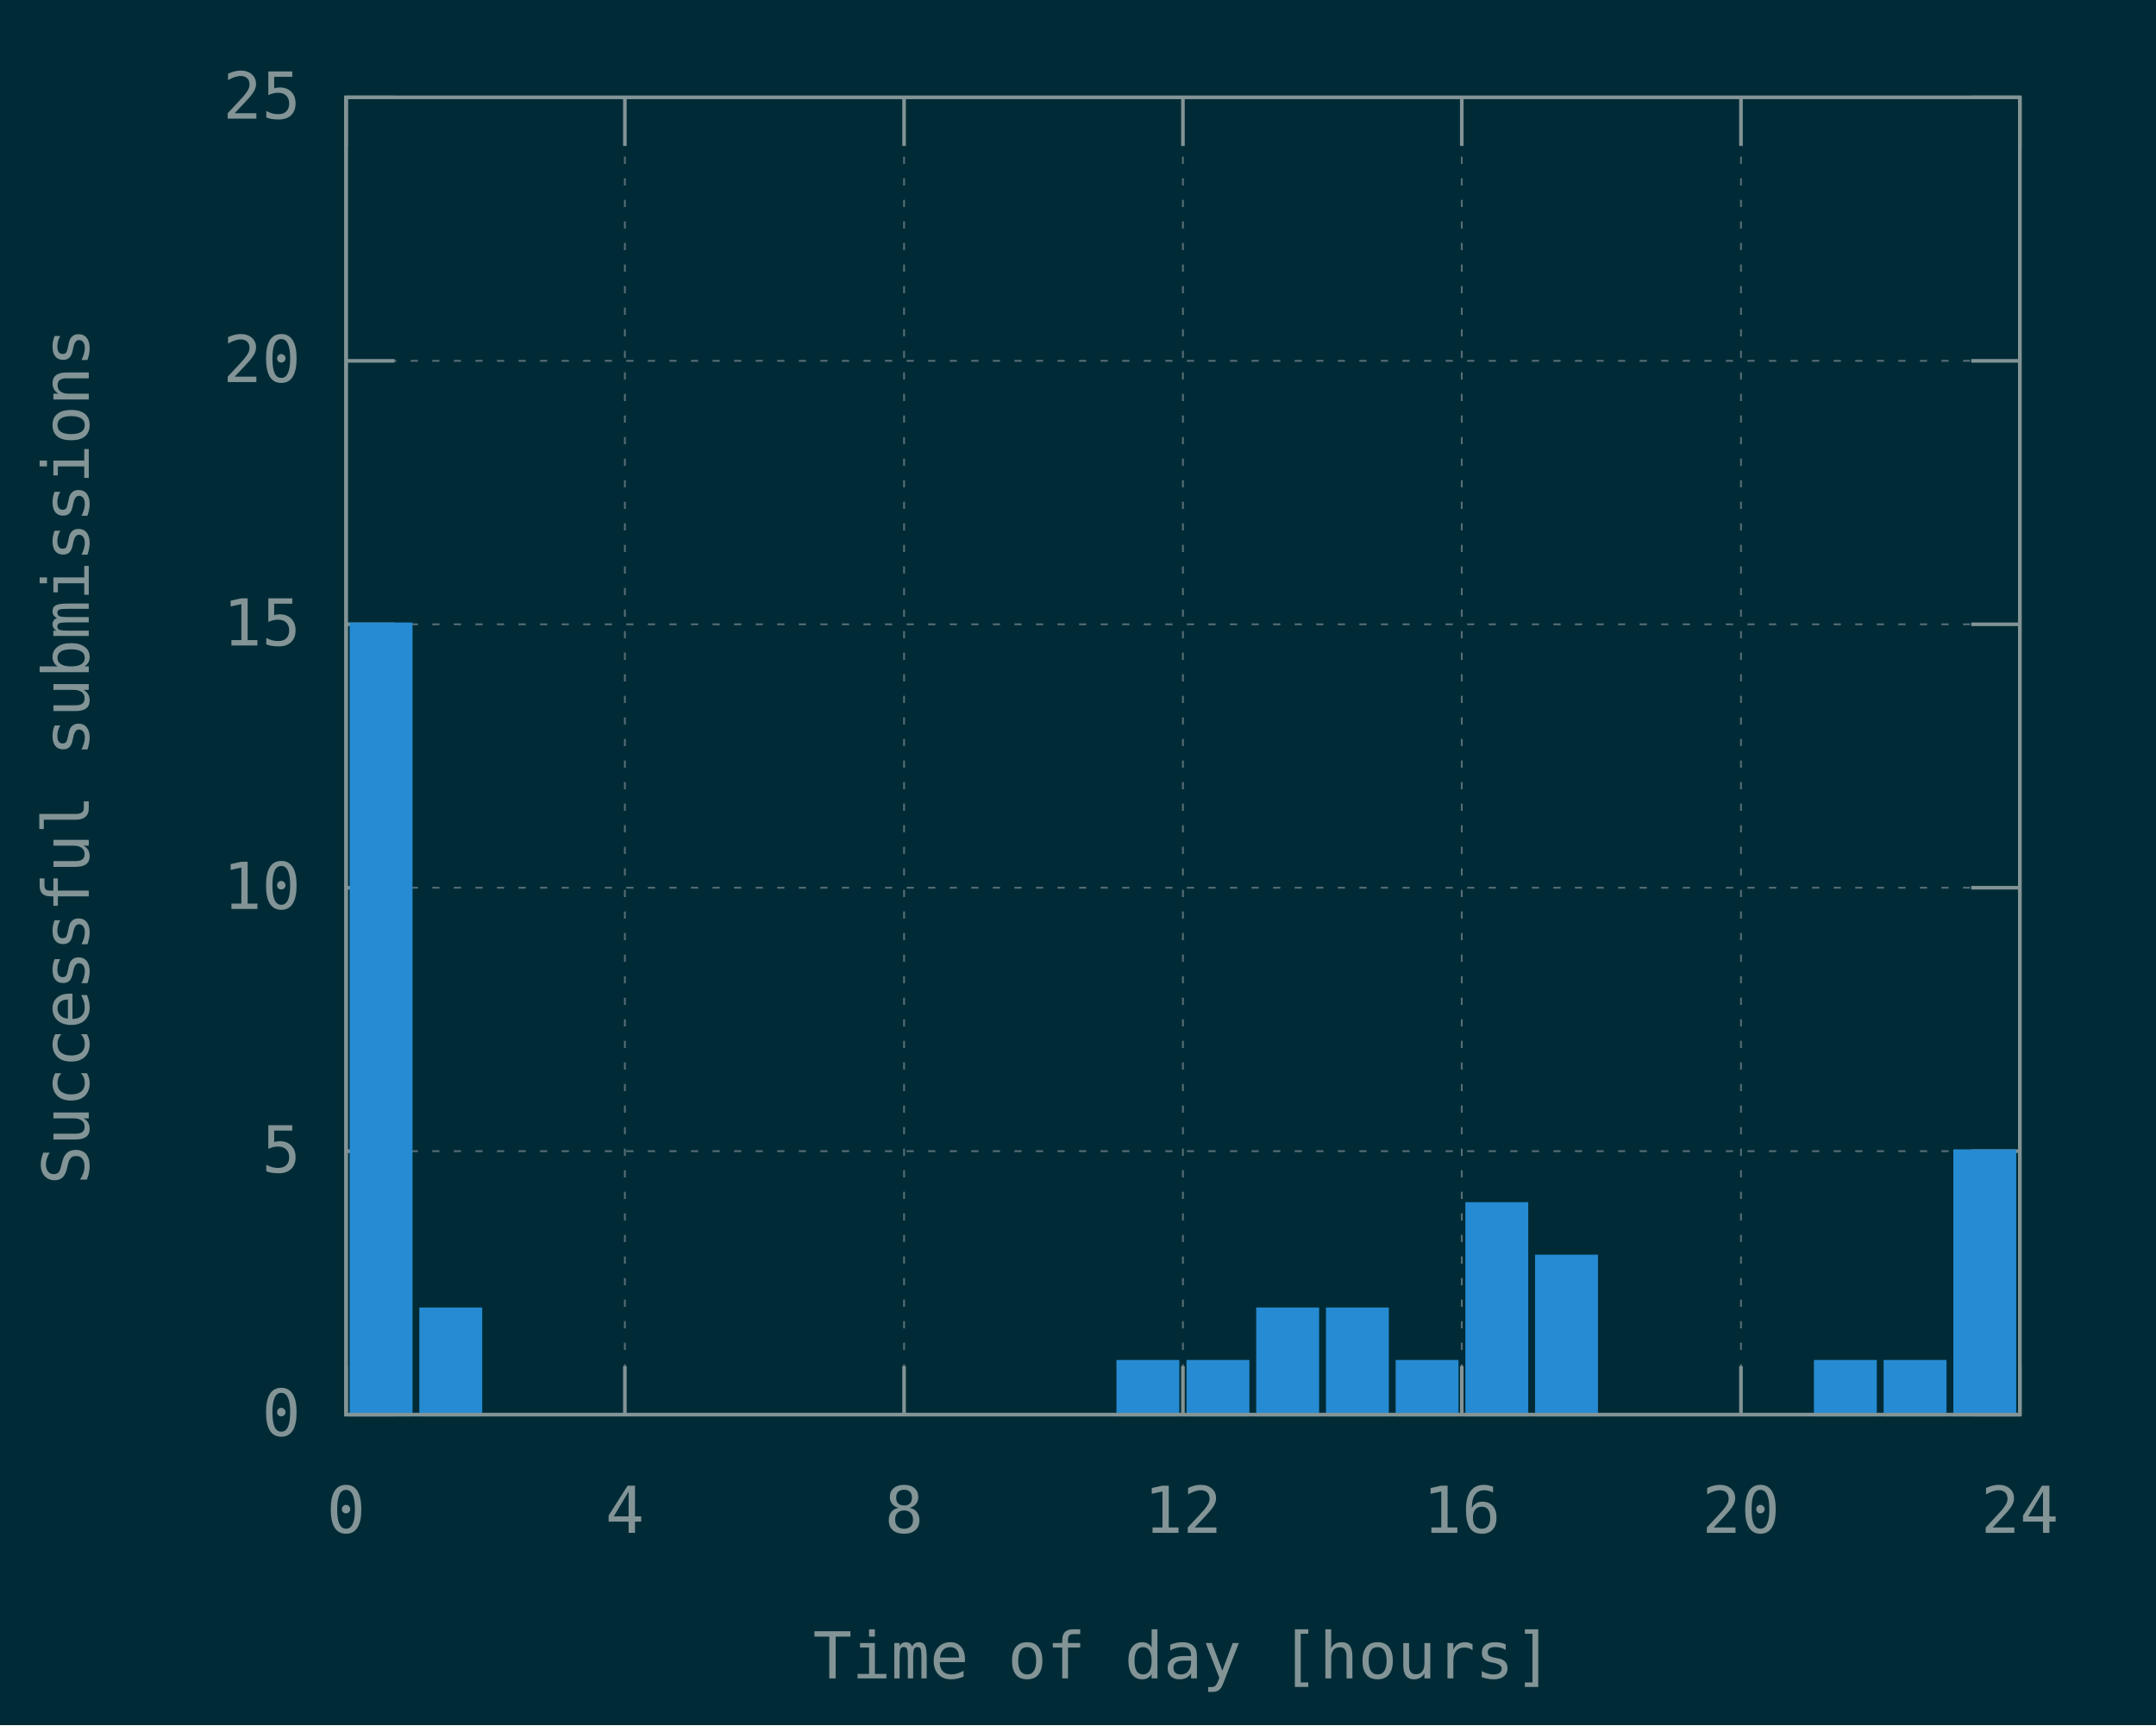
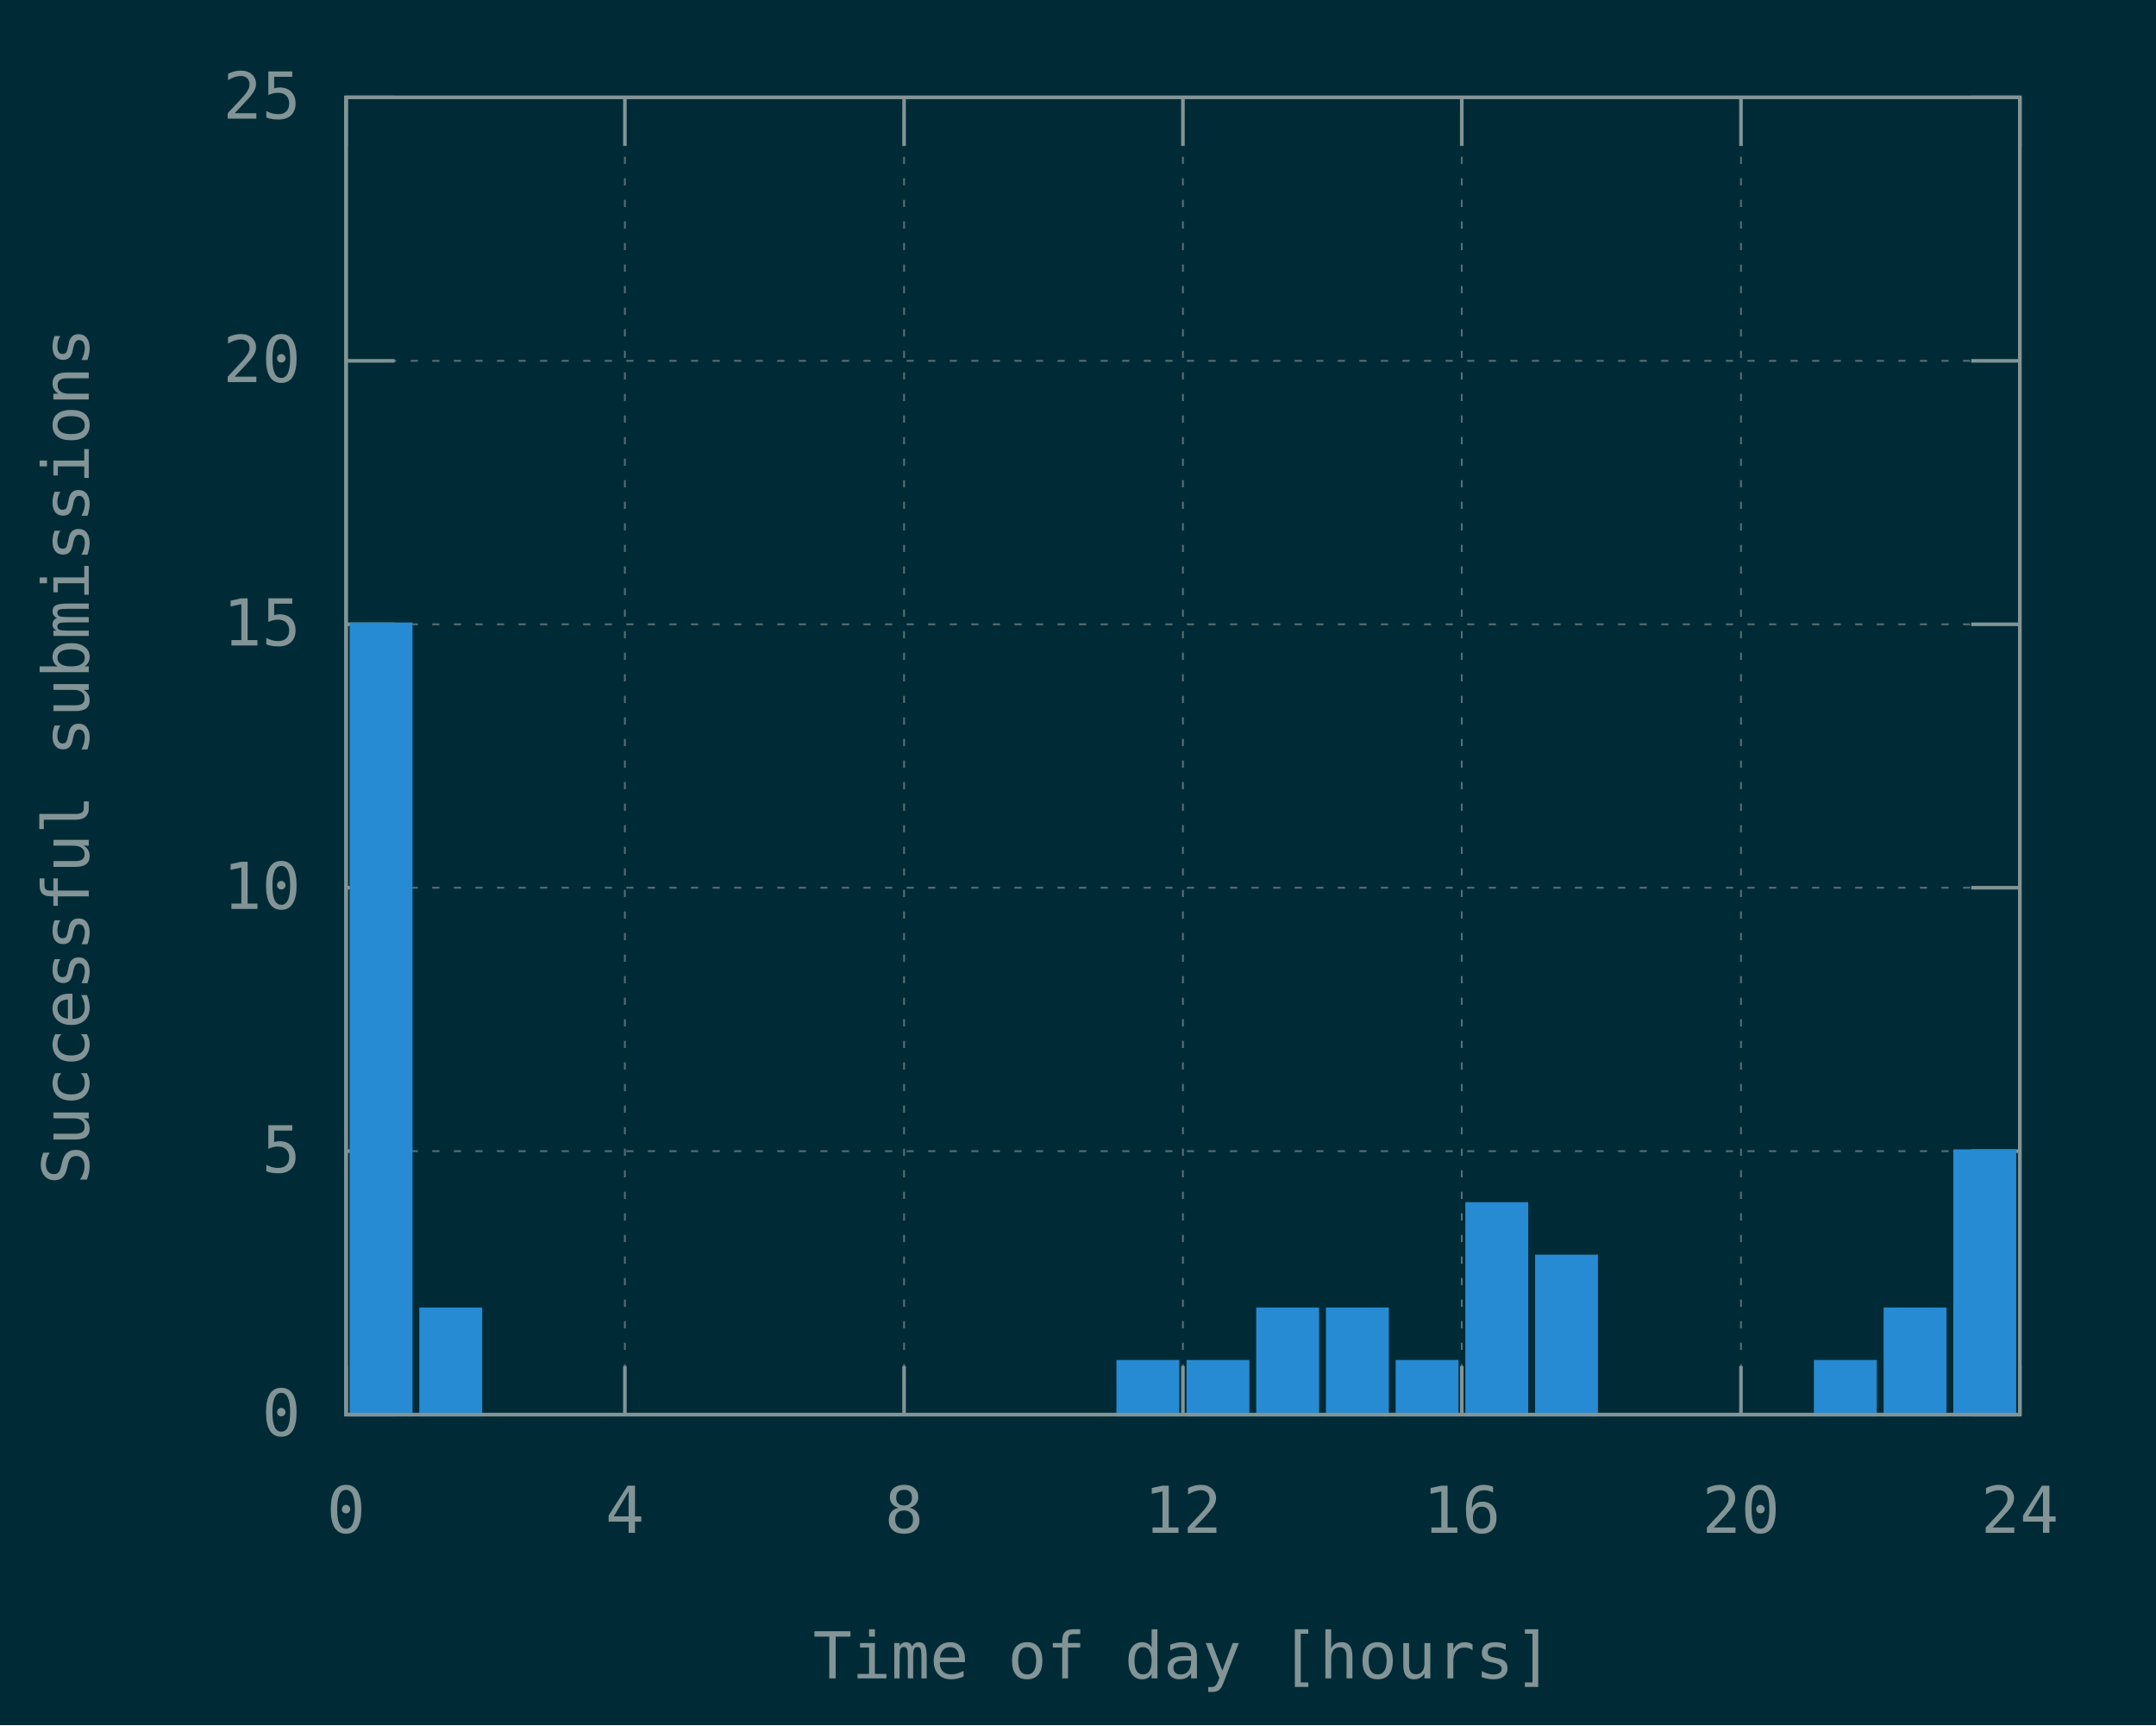
<svg xmlns="http://www.w3.org/2000/svg" xmlns:xlink="http://www.w3.org/1999/xlink" width="600" height="480" viewBox="0 0 600 480">
  <g id="gnuplot_canvas">
    <rect x="0" y="0" width="600" height="480" fill="#002b36" />
    <defs>
      <circle id="gpDot" r="0.5" stroke-width="0.5" stroke="currentColor" />
      <path id="gpPt0" stroke-width="0.148" stroke="currentColor" d="M-1,0 h2 M0,-1 v2" />
      <path id="gpPt1" stroke-width="0.148" stroke="currentColor" d="M-1,-1 L1,1 M1,-1 L-1,1" />
      <path id="gpPt2" stroke-width="0.148" stroke="currentColor" d="M-1,0 L1,0 M0,-1 L0,1 M-1,-1 L1,1 M-1,1 L1,-1" />
      <rect id="gpPt3" stroke-width="0.148" stroke="currentColor" x="-1" y="-1" width="2" height="2" />
      <rect id="gpPt4" stroke-width="0.148" stroke="currentColor" fill="currentColor" x="-1" y="-1" width="2" height="2" />
      <circle id="gpPt5" stroke-width="0.148" stroke="currentColor" cx="0" cy="0" r="1" />
      <use xlink:href="#gpPt5" id="gpPt6" fill="currentColor" stroke="none" />
      <path id="gpPt7" stroke-width="0.148" stroke="currentColor" d="M0,-1.33 L-1.33,0.67 L1.33,0.67 z" />
      <use xlink:href="#gpPt7" id="gpPt8" fill="currentColor" stroke="none" />
      <use xlink:href="#gpPt7" id="gpPt9" stroke="currentColor" transform="rotate(180)" />
      <use xlink:href="#gpPt9" id="gpPt10" fill="currentColor" stroke="none" />
      <use xlink:href="#gpPt3" id="gpPt11" stroke="currentColor" transform="rotate(45)" />
      <use xlink:href="#gpPt11" id="gpPt12" fill="currentColor" stroke="none" />
      <path id="gpPt13" stroke-width="0.148" stroke="currentColor" d="M0,1.330 L1.265,0.411 L0.782,-1.067 L-0.782,-1.076 L-1.265,0.411 z" />
      <use xlink:href="#gpPt13" id="gpPt14" fill="currentColor" stroke="none" />
      <filter id="textbox" filterUnits="objectBoundingBox" x="0" y="0" height="1" width="1">
        <feFlood flood-color="#002B36" flood-opacity="1" result="bgnd" />
        <feComposite in="SourceGraphic" in2="bgnd" operator="atop" />
      </filter>
      <filter id="greybox" filterUnits="objectBoundingBox" x="0" y="0" height="1" width="1">
        <feFlood flood-color="lightgrey" flood-opacity="1" result="grey" />
        <feComposite in="SourceGraphic" in2="grey" operator="atop" />
      </filter>
    </defs>
    <g fill="none" color="#002B36" stroke="currentColor" stroke-width="1.00" stroke-linecap="butt" stroke-linejoin="miter">
</g>
    <g fill="none" color="black" stroke="currentColor" stroke-width="1.00" stroke-linecap="butt" stroke-linejoin="miter">
</g>
    <g fill="none" color="black" stroke="rgb(131, 148, 150)" stroke-width="0.50" stroke-linecap="butt" stroke-linejoin="miter">
</g>
    <g fill="none" color="gray" stroke="currentColor" stroke-width="0.50" stroke-linecap="butt" stroke-linejoin="miter">
      <path stroke="rgb( 88, 110, 117)" stroke-dasharray="2,4" class="gridline" d="M96.3,393.6 L562.1,393.6  " />
    </g>
    <g fill="none" color="gray" stroke="rgb( 88, 110, 117)" stroke-width="1.00" stroke-linecap="butt" stroke-linejoin="miter">
</g>
    <g fill="none" color="black" stroke="currentColor" stroke-width="1.00" stroke-linecap="butt" stroke-linejoin="miter">
      <path stroke="rgb(131, 148, 150)" d="M96.3,393.6 L109.8,393.6 M562.1,393.6 L548.6,393.6  " />
      <g transform="translate(83.7,399.5)" stroke="none" fill="rgb(131,148,150)" font-family="Inconsolata" font-size="18.00" text-anchor="end">
        <text>
          <tspan font-family="Inconsolata"> 0</tspan>
        </text>
      </g>
    </g>
    <g fill="none" color="black" stroke="currentColor" stroke-width="1.00" stroke-linecap="butt" stroke-linejoin="miter">
</g>
    <g fill="none" color="black" stroke="rgb(131, 148, 150)" stroke-width="0.50" stroke-linecap="butt" stroke-linejoin="miter">
</g>
    <g fill="none" color="gray" stroke="currentColor" stroke-width="0.50" stroke-linecap="butt" stroke-linejoin="miter">
      <path stroke="rgb( 88, 110, 117)" stroke-dasharray="2,4" class="gridline" d="M96.3,320.3 L562.1,320.3  " />
    </g>
    <g fill="none" color="gray" stroke="rgb( 88, 110, 117)" stroke-width="1.00" stroke-linecap="butt" stroke-linejoin="miter">
</g>
    <g fill="none" color="black" stroke="currentColor" stroke-width="1.00" stroke-linecap="butt" stroke-linejoin="miter">
      <path stroke="rgb(131, 148, 150)" d="M96.3,320.3 L109.8,320.3 M562.1,320.3 L548.6,320.3  " />
      <g transform="translate(83.7,326.2)" stroke="none" fill="rgb(131,148,150)" font-family="Inconsolata" font-size="18.00" text-anchor="end">
        <text>
          <tspan font-family="Inconsolata"> 5</tspan>
        </text>
      </g>
    </g>
    <g fill="none" color="black" stroke="currentColor" stroke-width="1.00" stroke-linecap="butt" stroke-linejoin="miter">
</g>
    <g fill="none" color="black" stroke="rgb(131, 148, 150)" stroke-width="0.50" stroke-linecap="butt" stroke-linejoin="miter">
</g>
    <g fill="none" color="gray" stroke="currentColor" stroke-width="0.50" stroke-linecap="butt" stroke-linejoin="miter">
      <path stroke="rgb( 88, 110, 117)" stroke-dasharray="2,4" class="gridline" d="M96.3,247.0 L562.1,247.0  " />
    </g>
    <g fill="none" color="gray" stroke="rgb( 88, 110, 117)" stroke-width="1.00" stroke-linecap="butt" stroke-linejoin="miter">
</g>
    <g fill="none" color="black" stroke="currentColor" stroke-width="1.00" stroke-linecap="butt" stroke-linejoin="miter">
      <path stroke="rgb(131, 148, 150)" d="M96.3,247.0 L109.8,247.0 M562.1,247.0 L548.6,247.0  " />
      <g transform="translate(83.7,252.9)" stroke="none" fill="rgb(131,148,150)" font-family="Inconsolata" font-size="18.00" text-anchor="end">
        <text>
          <tspan font-family="Inconsolata"> 10</tspan>
        </text>
      </g>
    </g>
    <g fill="none" color="black" stroke="currentColor" stroke-width="1.00" stroke-linecap="butt" stroke-linejoin="miter">
</g>
    <g fill="none" color="black" stroke="rgb(131, 148, 150)" stroke-width="0.50" stroke-linecap="butt" stroke-linejoin="miter">
</g>
    <g fill="none" color="gray" stroke="currentColor" stroke-width="0.50" stroke-linecap="butt" stroke-linejoin="miter">
      <path stroke="rgb( 88, 110, 117)" stroke-dasharray="2,4" class="gridline" d="M96.3,173.7 L562.1,173.7  " />
    </g>
    <g fill="none" color="gray" stroke="rgb( 88, 110, 117)" stroke-width="1.00" stroke-linecap="butt" stroke-linejoin="miter">
</g>
    <g fill="none" color="black" stroke="currentColor" stroke-width="1.00" stroke-linecap="butt" stroke-linejoin="miter">
      <path stroke="rgb(131, 148, 150)" d="M96.3,173.7 L109.8,173.7 M562.1,173.7 L548.6,173.7  " />
      <g transform="translate(83.7,179.6)" stroke="none" fill="rgb(131,148,150)" font-family="Inconsolata" font-size="18.00" text-anchor="end">
        <text>
          <tspan font-family="Inconsolata"> 15</tspan>
        </text>
      </g>
    </g>
    <g fill="none" color="black" stroke="currentColor" stroke-width="1.00" stroke-linecap="butt" stroke-linejoin="miter">
</g>
    <g fill="none" color="black" stroke="rgb(131, 148, 150)" stroke-width="0.50" stroke-linecap="butt" stroke-linejoin="miter">
</g>
    <g fill="none" color="gray" stroke="currentColor" stroke-width="0.50" stroke-linecap="butt" stroke-linejoin="miter">
      <path stroke="rgb( 88, 110, 117)" stroke-dasharray="2,4" class="gridline" d="M96.3,100.4 L562.1,100.4  " />
    </g>
    <g fill="none" color="gray" stroke="rgb( 88, 110, 117)" stroke-width="1.00" stroke-linecap="butt" stroke-linejoin="miter">
</g>
    <g fill="none" color="black" stroke="currentColor" stroke-width="1.00" stroke-linecap="butt" stroke-linejoin="miter">
      <path stroke="rgb(131, 148, 150)" d="M96.3,100.4 L109.8,100.4 M562.1,100.4 L548.6,100.4  " />
      <g transform="translate(83.7,106.3)" stroke="none" fill="rgb(131,148,150)" font-family="Inconsolata" font-size="18.00" text-anchor="end">
        <text>
          <tspan font-family="Inconsolata"> 20</tspan>
        </text>
      </g>
    </g>
    <g fill="none" color="black" stroke="currentColor" stroke-width="1.00" stroke-linecap="butt" stroke-linejoin="miter">
</g>
    <g fill="none" color="black" stroke="rgb(131, 148, 150)" stroke-width="0.50" stroke-linecap="butt" stroke-linejoin="miter">
</g>
    <g fill="none" color="gray" stroke="currentColor" stroke-width="0.50" stroke-linecap="butt" stroke-linejoin="miter">
      <path stroke="rgb( 88, 110, 117)" stroke-dasharray="2,4" class="gridline" d="M96.3,27.1 L562.1,27.1  " />
    </g>
    <g fill="none" color="gray" stroke="rgb( 88, 110, 117)" stroke-width="1.00" stroke-linecap="butt" stroke-linejoin="miter">
</g>
    <g fill="none" color="black" stroke="currentColor" stroke-width="1.00" stroke-linecap="butt" stroke-linejoin="miter">
      <path stroke="rgb(131, 148, 150)" d="M96.3,27.1 L109.8,27.1 M562.1,27.1 L548.6,27.1  " />
      <g transform="translate(83.7,33.0)" stroke="none" fill="rgb(131,148,150)" font-family="Inconsolata" font-size="18.00" text-anchor="end">
        <text>
          <tspan font-family="Inconsolata"> 25</tspan>
        </text>
      </g>
    </g>
    <g fill="none" color="black" stroke="currentColor" stroke-width="1.00" stroke-linecap="butt" stroke-linejoin="miter">
</g>
    <g fill="none" color="black" stroke="rgb(131, 148, 150)" stroke-width="0.50" stroke-linecap="butt" stroke-linejoin="miter">
</g>
    <g fill="none" color="gray" stroke="currentColor" stroke-width="0.50" stroke-linecap="butt" stroke-linejoin="miter">
      <path stroke="rgb( 88, 110, 117)" stroke-dasharray="2,4" class="gridline" d="M96.3,393.6 L96.3,27.1  " />
    </g>
    <g fill="none" color="gray" stroke="rgb( 88, 110, 117)" stroke-width="1.00" stroke-linecap="butt" stroke-linejoin="miter">
</g>
    <g fill="none" color="black" stroke="currentColor" stroke-width="1.00" stroke-linecap="butt" stroke-linejoin="miter">
      <path stroke="rgb(131, 148, 150)" d="M96.3,393.6 L96.3,380.1 M96.3,27.1 L96.3,40.6  " />
      <g transform="translate(96.3,426.5)" stroke="none" fill="rgb(131,148,150)" font-family="Inconsolata" font-size="18.00" text-anchor="middle">
        <text>
          <tspan font-family="Inconsolata"> 0</tspan>
        </text>
      </g>
    </g>
    <g fill="none" color="black" stroke="currentColor" stroke-width="1.00" stroke-linecap="butt" stroke-linejoin="miter">
</g>
    <g fill="none" color="black" stroke="rgb(131, 148, 150)" stroke-width="0.50" stroke-linecap="butt" stroke-linejoin="miter">
</g>
    <g fill="none" color="gray" stroke="currentColor" stroke-width="0.50" stroke-linecap="butt" stroke-linejoin="miter">
      <path stroke="rgb( 88, 110, 117)" stroke-dasharray="2,4" class="gridline" d="M173.9,393.6 L173.9,27.1  " />
    </g>
    <g fill="none" color="gray" stroke="rgb( 88, 110, 117)" stroke-width="1.00" stroke-linecap="butt" stroke-linejoin="miter">
</g>
    <g fill="none" color="black" stroke="currentColor" stroke-width="1.00" stroke-linecap="butt" stroke-linejoin="miter">
      <path stroke="rgb(131, 148, 150)" d="M173.9,393.6 L173.9,380.1 M173.9,27.1 L173.9,40.6  " />
      <g transform="translate(173.9,426.5)" stroke="none" fill="rgb(131,148,150)" font-family="Inconsolata" font-size="18.00" text-anchor="middle">
        <text>
          <tspan font-family="Inconsolata"> 4</tspan>
        </text>
      </g>
    </g>
    <g fill="none" color="black" stroke="currentColor" stroke-width="1.00" stroke-linecap="butt" stroke-linejoin="miter">
</g>
    <g fill="none" color="black" stroke="rgb(131, 148, 150)" stroke-width="0.50" stroke-linecap="butt" stroke-linejoin="miter">
</g>
    <g fill="none" color="gray" stroke="currentColor" stroke-width="0.50" stroke-linecap="butt" stroke-linejoin="miter">
      <path stroke="rgb( 88, 110, 117)" stroke-dasharray="2,4" class="gridline" d="M251.6,393.6 L251.6,27.1  " />
    </g>
    <g fill="none" color="gray" stroke="rgb( 88, 110, 117)" stroke-width="1.00" stroke-linecap="butt" stroke-linejoin="miter">
</g>
    <g fill="none" color="black" stroke="currentColor" stroke-width="1.00" stroke-linecap="butt" stroke-linejoin="miter">
      <path stroke="rgb(131, 148, 150)" d="M251.6,393.6 L251.6,380.1 M251.6,27.1 L251.6,40.6  " />
      <g transform="translate(251.6,426.5)" stroke="none" fill="rgb(131,148,150)" font-family="Inconsolata" font-size="18.00" text-anchor="middle">
        <text>
          <tspan font-family="Inconsolata"> 8</tspan>
        </text>
      </g>
    </g>
    <g fill="none" color="black" stroke="currentColor" stroke-width="1.00" stroke-linecap="butt" stroke-linejoin="miter">
</g>
    <g fill="none" color="black" stroke="rgb(131, 148, 150)" stroke-width="0.50" stroke-linecap="butt" stroke-linejoin="miter">
</g>
    <g fill="none" color="gray" stroke="currentColor" stroke-width="0.50" stroke-linecap="butt" stroke-linejoin="miter">
      <path stroke="rgb( 88, 110, 117)" stroke-dasharray="2,4" class="gridline" d="M329.2,393.6 L329.2,27.1  " />
    </g>
    <g fill="none" color="gray" stroke="rgb( 88, 110, 117)" stroke-width="1.00" stroke-linecap="butt" stroke-linejoin="miter">
</g>
    <g fill="none" color="black" stroke="currentColor" stroke-width="1.00" stroke-linecap="butt" stroke-linejoin="miter">
      <path stroke="rgb(131, 148, 150)" d="M329.2,393.6 L329.2,380.1 M329.2,27.1 L329.2,40.6  " />
      <g transform="translate(329.2,426.5)" stroke="none" fill="rgb(131,148,150)" font-family="Inconsolata" font-size="18.00" text-anchor="middle">
        <text>
          <tspan font-family="Inconsolata"> 12</tspan>
        </text>
      </g>
    </g>
    <g fill="none" color="black" stroke="currentColor" stroke-width="1.00" stroke-linecap="butt" stroke-linejoin="miter">
</g>
    <g fill="none" color="black" stroke="rgb(131, 148, 150)" stroke-width="0.50" stroke-linecap="butt" stroke-linejoin="miter">
</g>
    <g fill="none" color="gray" stroke="currentColor" stroke-width="0.50" stroke-linecap="butt" stroke-linejoin="miter">
      <path stroke="rgb( 88, 110, 117)" stroke-dasharray="2,4" class="gridline" d="M406.8,393.6 L406.8,27.1  " />
    </g>
    <g fill="none" color="gray" stroke="rgb( 88, 110, 117)" stroke-width="1.00" stroke-linecap="butt" stroke-linejoin="miter">
</g>
    <g fill="none" color="black" stroke="currentColor" stroke-width="1.00" stroke-linecap="butt" stroke-linejoin="miter">
      <path stroke="rgb(131, 148, 150)" d="M406.8,393.6 L406.8,380.1 M406.8,27.1 L406.8,40.6  " />
      <g transform="translate(406.8,426.5)" stroke="none" fill="rgb(131,148,150)" font-family="Inconsolata" font-size="18.00" text-anchor="middle">
        <text>
          <tspan font-family="Inconsolata"> 16</tspan>
        </text>
      </g>
    </g>
    <g fill="none" color="black" stroke="currentColor" stroke-width="1.00" stroke-linecap="butt" stroke-linejoin="miter">
</g>
    <g fill="none" color="black" stroke="rgb(131, 148, 150)" stroke-width="0.50" stroke-linecap="butt" stroke-linejoin="miter">
</g>
    <g fill="none" color="gray" stroke="currentColor" stroke-width="0.50" stroke-linecap="butt" stroke-linejoin="miter">
      <path stroke="rgb( 88, 110, 117)" stroke-dasharray="2,4" class="gridline" d="M484.5,393.6 L484.5,40.6 L484.5,27.1  " />
    </g>
    <g fill="none" color="gray" stroke="rgb( 88, 110, 117)" stroke-width="1.00" stroke-linecap="butt" stroke-linejoin="miter">
</g>
    <g fill="none" color="black" stroke="currentColor" stroke-width="1.00" stroke-linecap="butt" stroke-linejoin="miter">
      <path stroke="rgb(131, 148, 150)" d="M484.5,393.6 L484.5,380.1 M484.5,27.1 L484.5,40.6  " />
      <g transform="translate(484.5,426.5)" stroke="none" fill="rgb(131,148,150)" font-family="Inconsolata" font-size="18.00" text-anchor="middle">
        <text>
          <tspan font-family="Inconsolata"> 20</tspan>
        </text>
      </g>
    </g>
    <g fill="none" color="black" stroke="currentColor" stroke-width="1.00" stroke-linecap="butt" stroke-linejoin="miter">
</g>
    <g fill="none" color="black" stroke="rgb(131, 148, 150)" stroke-width="0.50" stroke-linecap="butt" stroke-linejoin="miter">
</g>
    <g fill="none" color="gray" stroke="currentColor" stroke-width="0.50" stroke-linecap="butt" stroke-linejoin="miter">
      <path stroke="rgb( 88, 110, 117)" stroke-dasharray="2,4" class="gridline" d="M562.1,393.6 L562.1,27.1  " />
    </g>
    <g fill="none" color="gray" stroke="rgb( 88, 110, 117)" stroke-width="1.00" stroke-linecap="butt" stroke-linejoin="miter">
</g>
    <g fill="none" color="black" stroke="currentColor" stroke-width="1.00" stroke-linecap="butt" stroke-linejoin="miter">
      <path stroke="rgb(131, 148, 150)" d="M562.1,393.6 L562.1,380.1 M562.1,27.1 L562.1,40.6  " />
      <g transform="translate(562.1,426.5)" stroke="none" fill="rgb(131,148,150)" font-family="Inconsolata" font-size="18.00" text-anchor="middle">
        <text>
          <tspan font-family="Inconsolata"> 24</tspan>
        </text>
      </g>
    </g>
    <g fill="none" color="black" stroke="currentColor" stroke-width="1.00" stroke-linecap="butt" stroke-linejoin="miter">
</g>
    <g fill="none" color="black" stroke="currentColor" stroke-width="1.00" stroke-linecap="butt" stroke-linejoin="miter">
      <path stroke="rgb(131, 148, 150)" d="M96.3,27.1 L96.3,393.6 L562.1,393.6 L562.1,27.1 L96.3,27.1 Z  " />
    </g>
    <g fill="none" color="black" stroke="currentColor" stroke-width="1.00" stroke-linecap="butt" stroke-linejoin="miter">
      <g transform="translate(24.7,210.4) rotate(270)" stroke="none" fill="rgb(131,148,150)" font-family="Inconsolata" font-size="18.00" text-anchor="middle">
        <text>
          <tspan font-family="Inconsolata">Successful submissions</tspan>
        </text>
      </g>
    </g>
    <g fill="none" color="black" stroke="currentColor" stroke-width="1.00" stroke-linecap="butt" stroke-linejoin="miter">
      <g transform="translate(329.2,467.0)" stroke="none" fill="rgb(131,148,150)" font-family="Inconsolata" font-size="18.00" text-anchor="middle">
        <text>
          <tspan font-family="Inconsolata">Time of day [hours]</tspan>
        </text>
      </g>
    </g>
    <g fill="none" color="black" stroke="currentColor" stroke-width="1.00" stroke-linecap="butt" stroke-linejoin="miter">
</g>
    <g id="gnuplot_plot_1">
      <g fill="none" color="black" stroke="currentColor" stroke-width="1.00" stroke-linecap="butt" stroke-linejoin="miter">
        <g stroke="none" shape-rendering="crispEdges">
          <polygon fill="rgb( 38, 139, 210)" points="97.8,393.6 114.4,393.6 114.4,173.6 97.8,173.6 " />
        </g>
        <path stroke="rgb( 38, 139, 210)" d="M97.8,393.6 L97.8,173.7 L114.3,173.7 L114.3,393.6 L97.8,393.6 Z  " />
        <g stroke="none" shape-rendering="crispEdges">
          <polygon fill="rgb( 38, 139, 210)" points="117.2,393.6 133.8,393.6 133.8,364.2 117.2,364.2 " />
        </g>
        <path stroke="rgb( 38, 139, 210)" d="M117.2,393.6 L117.2,364.3 L133.7,364.3 L133.7,393.6 L117.2,393.6 Z  " />
        <g stroke="none" shape-rendering="crispEdges">
          <polygon fill="rgb( 38, 139, 210)" points="311.2,393.6 327.8,393.6 327.8,378.8 311.2,378.8 " />
        </g>
        <path stroke="rgb( 38, 139, 210)" d="M311.2,393.6 L311.2,378.9 L327.7,378.9 L327.7,393.6 L311.2,393.6 Z  " />
        <g stroke="none" shape-rendering="crispEdges">
          <polygon fill="rgb( 38, 139, 210)" points="330.7,393.6 347.3,393.6 347.3,378.8 330.7,378.8 " />
        </g>
        <path stroke="rgb( 38, 139, 210)" d="M330.7,393.6 L330.7,378.9 L347.2,378.9 L347.2,393.6 L330.7,393.6 Z  " />
        <g stroke="none" shape-rendering="crispEdges">
          <polygon fill="rgb( 38, 139, 210)" points="350.1,393.6 366.7,393.6 366.7,364.2 350.1,364.2 " />
        </g>
        <path stroke="rgb( 38, 139, 210)" d="M350.1,393.6 L350.1,364.3 L366.6,364.3 L366.6,393.6 L350.1,393.6 Z  " />
        <g stroke="none" shape-rendering="crispEdges">
          <polygon fill="rgb( 38, 139, 210)" points="369.5,393.6 386.1,393.6 386.1,364.2 369.5,364.2 " />
        </g>
        <path stroke="rgb( 38, 139, 210)" d="M369.5,393.6 L369.5,364.3 L386.0,364.3 L386.0,393.6 L369.5,393.6 Z  " />
        <g stroke="none" shape-rendering="crispEdges">
          <polygon fill="rgb( 38, 139, 210)" points="388.9,393.6 405.5,393.6 405.5,378.8 388.9,378.8 " />
        </g>
        <path stroke="rgb( 38, 139, 210)" d="M388.9,393.6 L388.9,378.9 L405.4,378.9 L405.4,393.6 L388.9,393.6 Z  " />
        <g stroke="none" shape-rendering="crispEdges">
          <polygon fill="rgb( 38, 139, 210)" points="408.3,393.6 424.9,393.6 424.9,334.9 408.3,334.9 " />
        </g>
        <path stroke="rgb( 38, 139, 210)" d="M408.3,393.6 L408.3,335.0 L424.8,335.0 L424.8,393.6 L408.3,393.6 Z  " />
        <g stroke="none" shape-rendering="crispEdges">
          <polygon fill="rgb( 38, 139, 210)" points="427.7,393.6 444.3,393.6 444.3,349.5 427.7,349.5 " />
        </g>
        <path stroke="rgb( 38, 139, 210)" d="M427.7,393.6 L427.7,349.6 L444.2,349.6 L444.2,393.6 L427.7,393.6 Z  " />
        <g stroke="none" shape-rendering="crispEdges">
          <polygon fill="rgb( 38, 139, 210)" points="505.3,393.6 521.9,393.6 521.9,378.8 505.3,378.8 " />
        </g>
        <path stroke="rgb( 38, 139, 210)" d="M505.3,393.6 L505.3,378.9 L521.8,378.9 L521.8,393.6 L505.3,393.6 Z  " />
        <g stroke="none" shape-rendering="crispEdges">
-           <polygon fill="rgb( 38, 139, 210)" points="524.7,393.6 541.3,393.6 541.3,378.8 524.7,378.8 " />
-         </g>
-         <path stroke="rgb( 38, 139, 210)" d="M524.7,393.6 L524.7,378.9 L541.2,378.9 L541.2,393.6 L524.7,393.6 Z  " />
+           <polygon fill="rgb( 38, 139, 210)" points="524.7,393.6 541.3,393.6 541.3,364.2 524.7,364.2 " />
+         </g>
+         <path stroke="rgb( 38, 139, 210)" d="M524.7,393.6 L524.7,364.3 L541.2,364.3 L541.2,393.6 L524.7,393.6 Z  " />
        <g stroke="none" shape-rendering="crispEdges">
          <polygon fill="rgb( 38, 139, 210)" points="544.1,393.6 560.7,393.6 560.7,320.2 544.1,320.2 " />
        </g>
        <path stroke="rgb( 38, 139, 210)" d="M544.1,393.6 L544.1,320.3 L560.6,320.3 L560.6,393.6 L544.1,393.6 Z  " />
      </g>
    </g>
    <g fill="none" color="#002B36" stroke="rgb( 38, 139, 210)" stroke-width="2.00" stroke-linecap="butt" stroke-linejoin="miter">
</g>
    <g fill="none" color="black" stroke="currentColor" stroke-width="2.00" stroke-linecap="butt" stroke-linejoin="miter">
</g>
    <g fill="none" color="black" stroke="black" stroke-width="1.00" stroke-linecap="butt" stroke-linejoin="miter">
</g>
    <g fill="none" color="black" stroke="currentColor" stroke-width="1.00" stroke-linecap="butt" stroke-linejoin="miter">
      <path stroke="rgb(131, 148, 150)" d="M96.3,27.1 L96.3,393.6 L562.1,393.6 L562.1,27.1 L96.3,27.1 Z  " />
    </g>
    <g fill="none" color="black" stroke="currentColor" stroke-width="1.00" stroke-linecap="butt" stroke-linejoin="miter">
</g>
  </g>
</svg>
